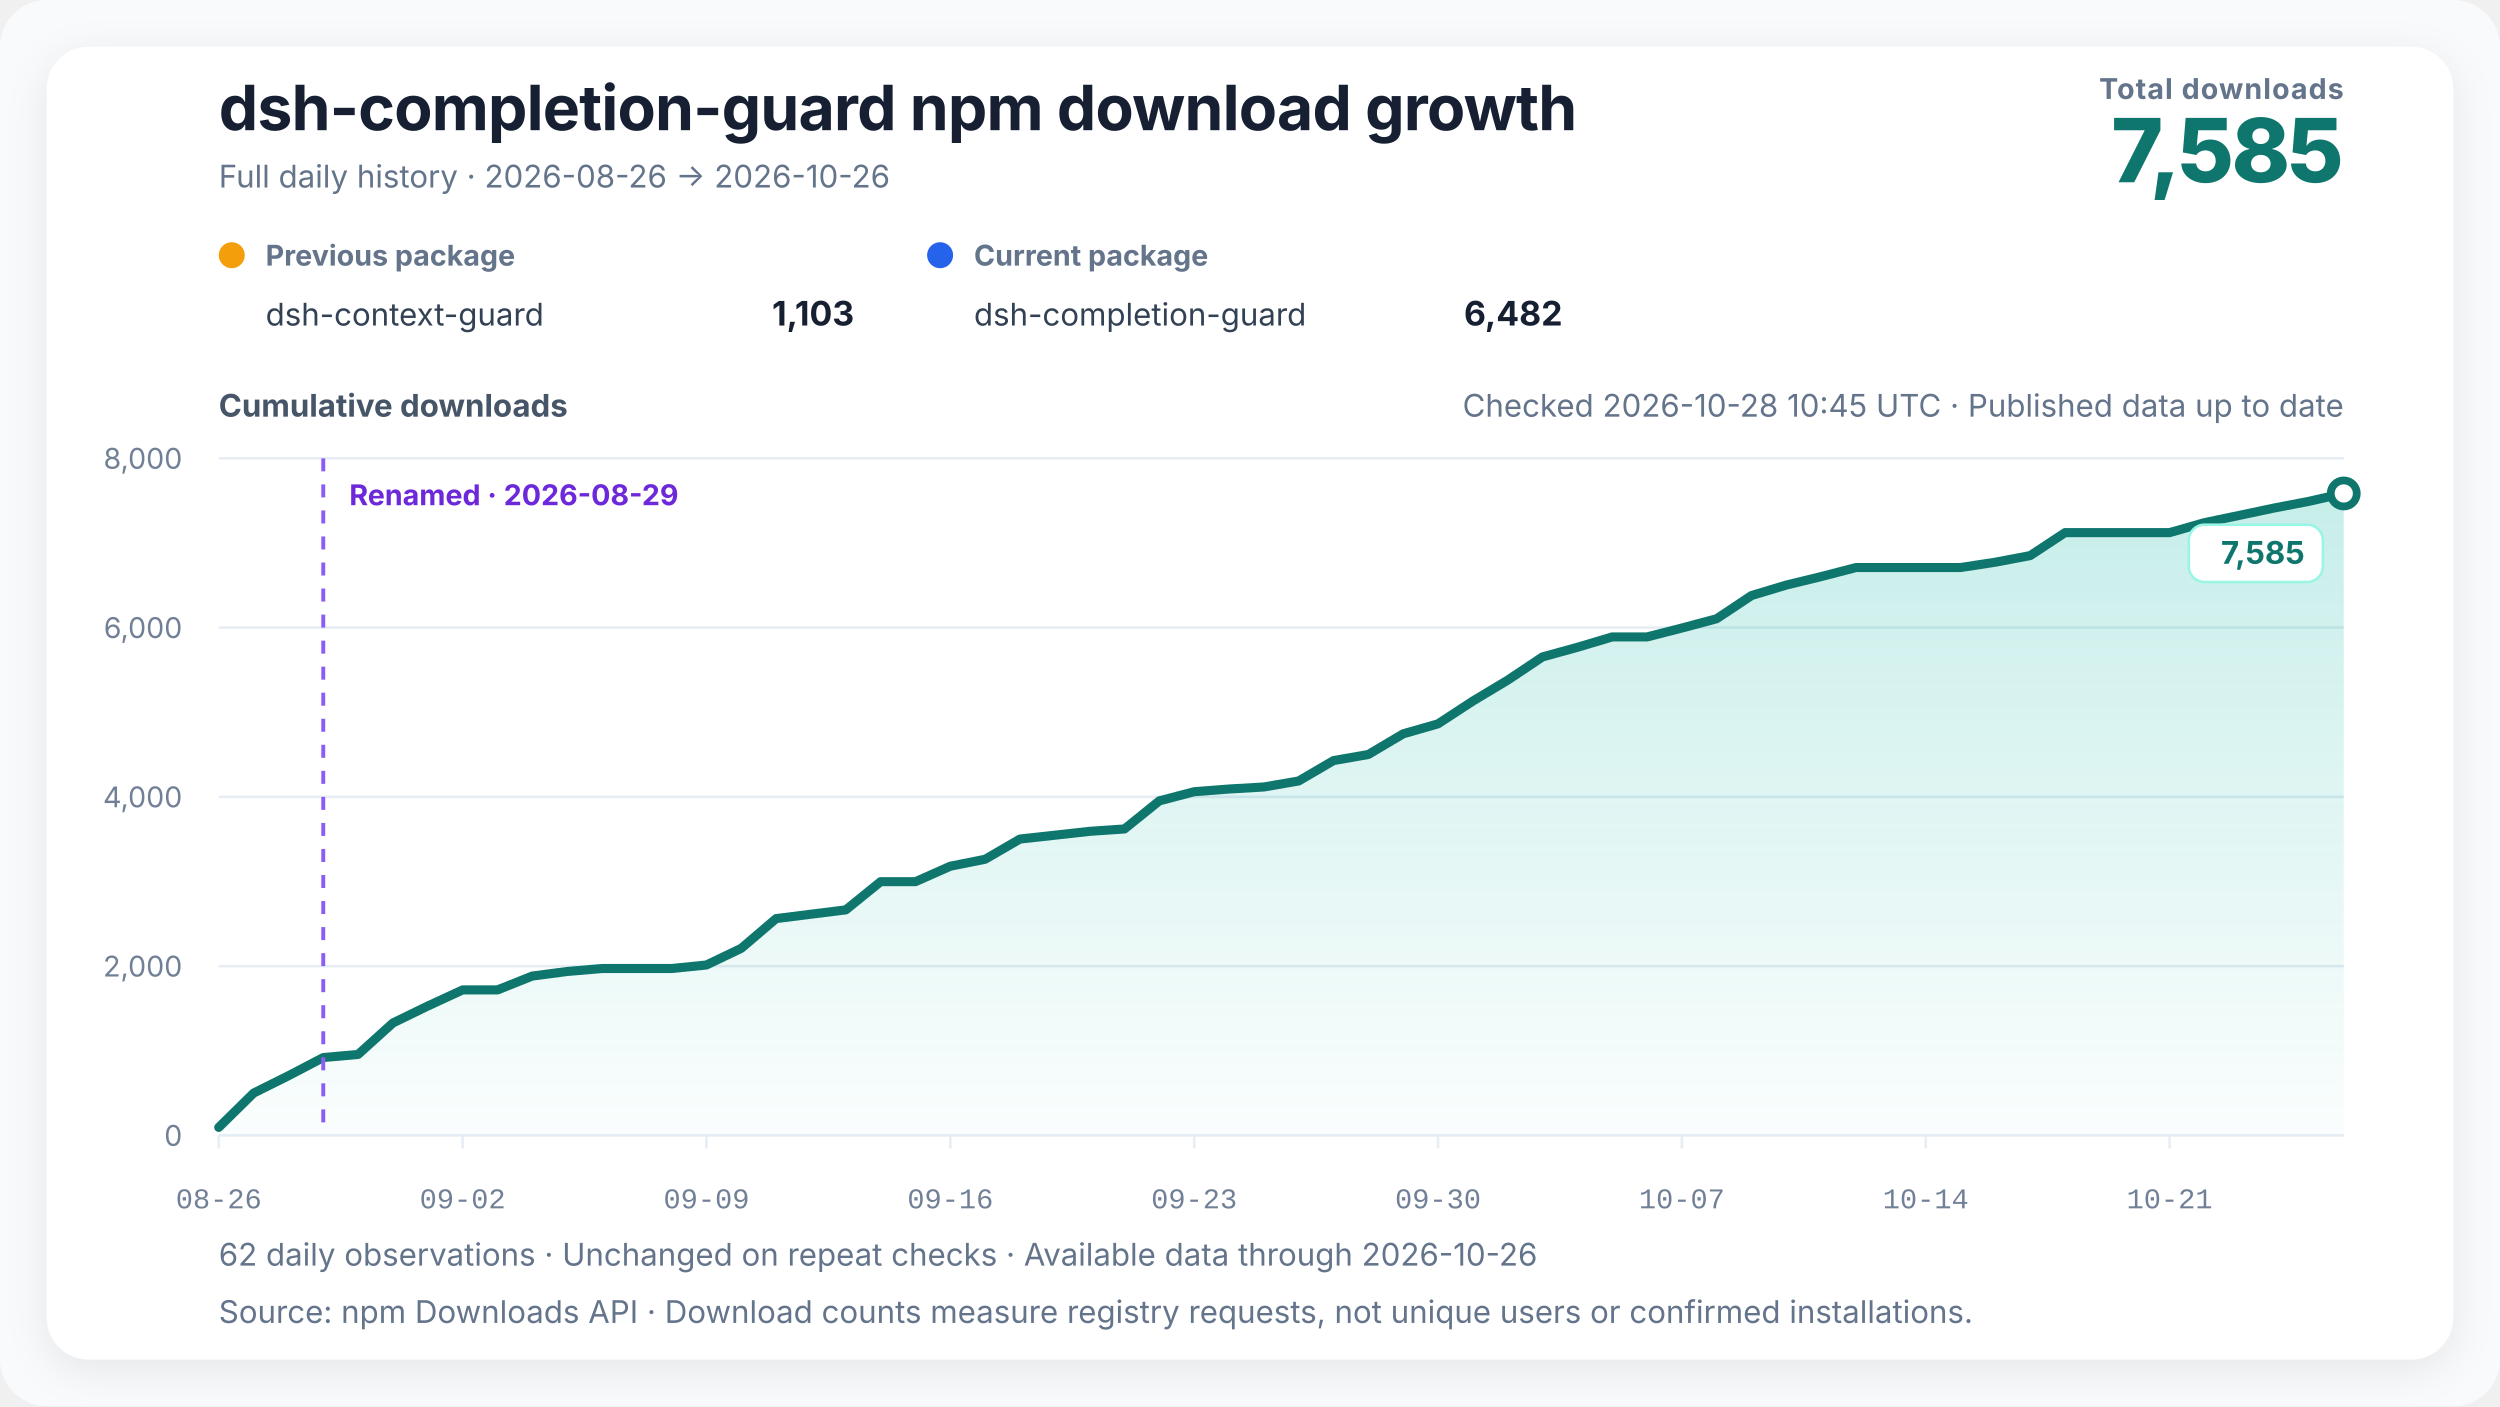
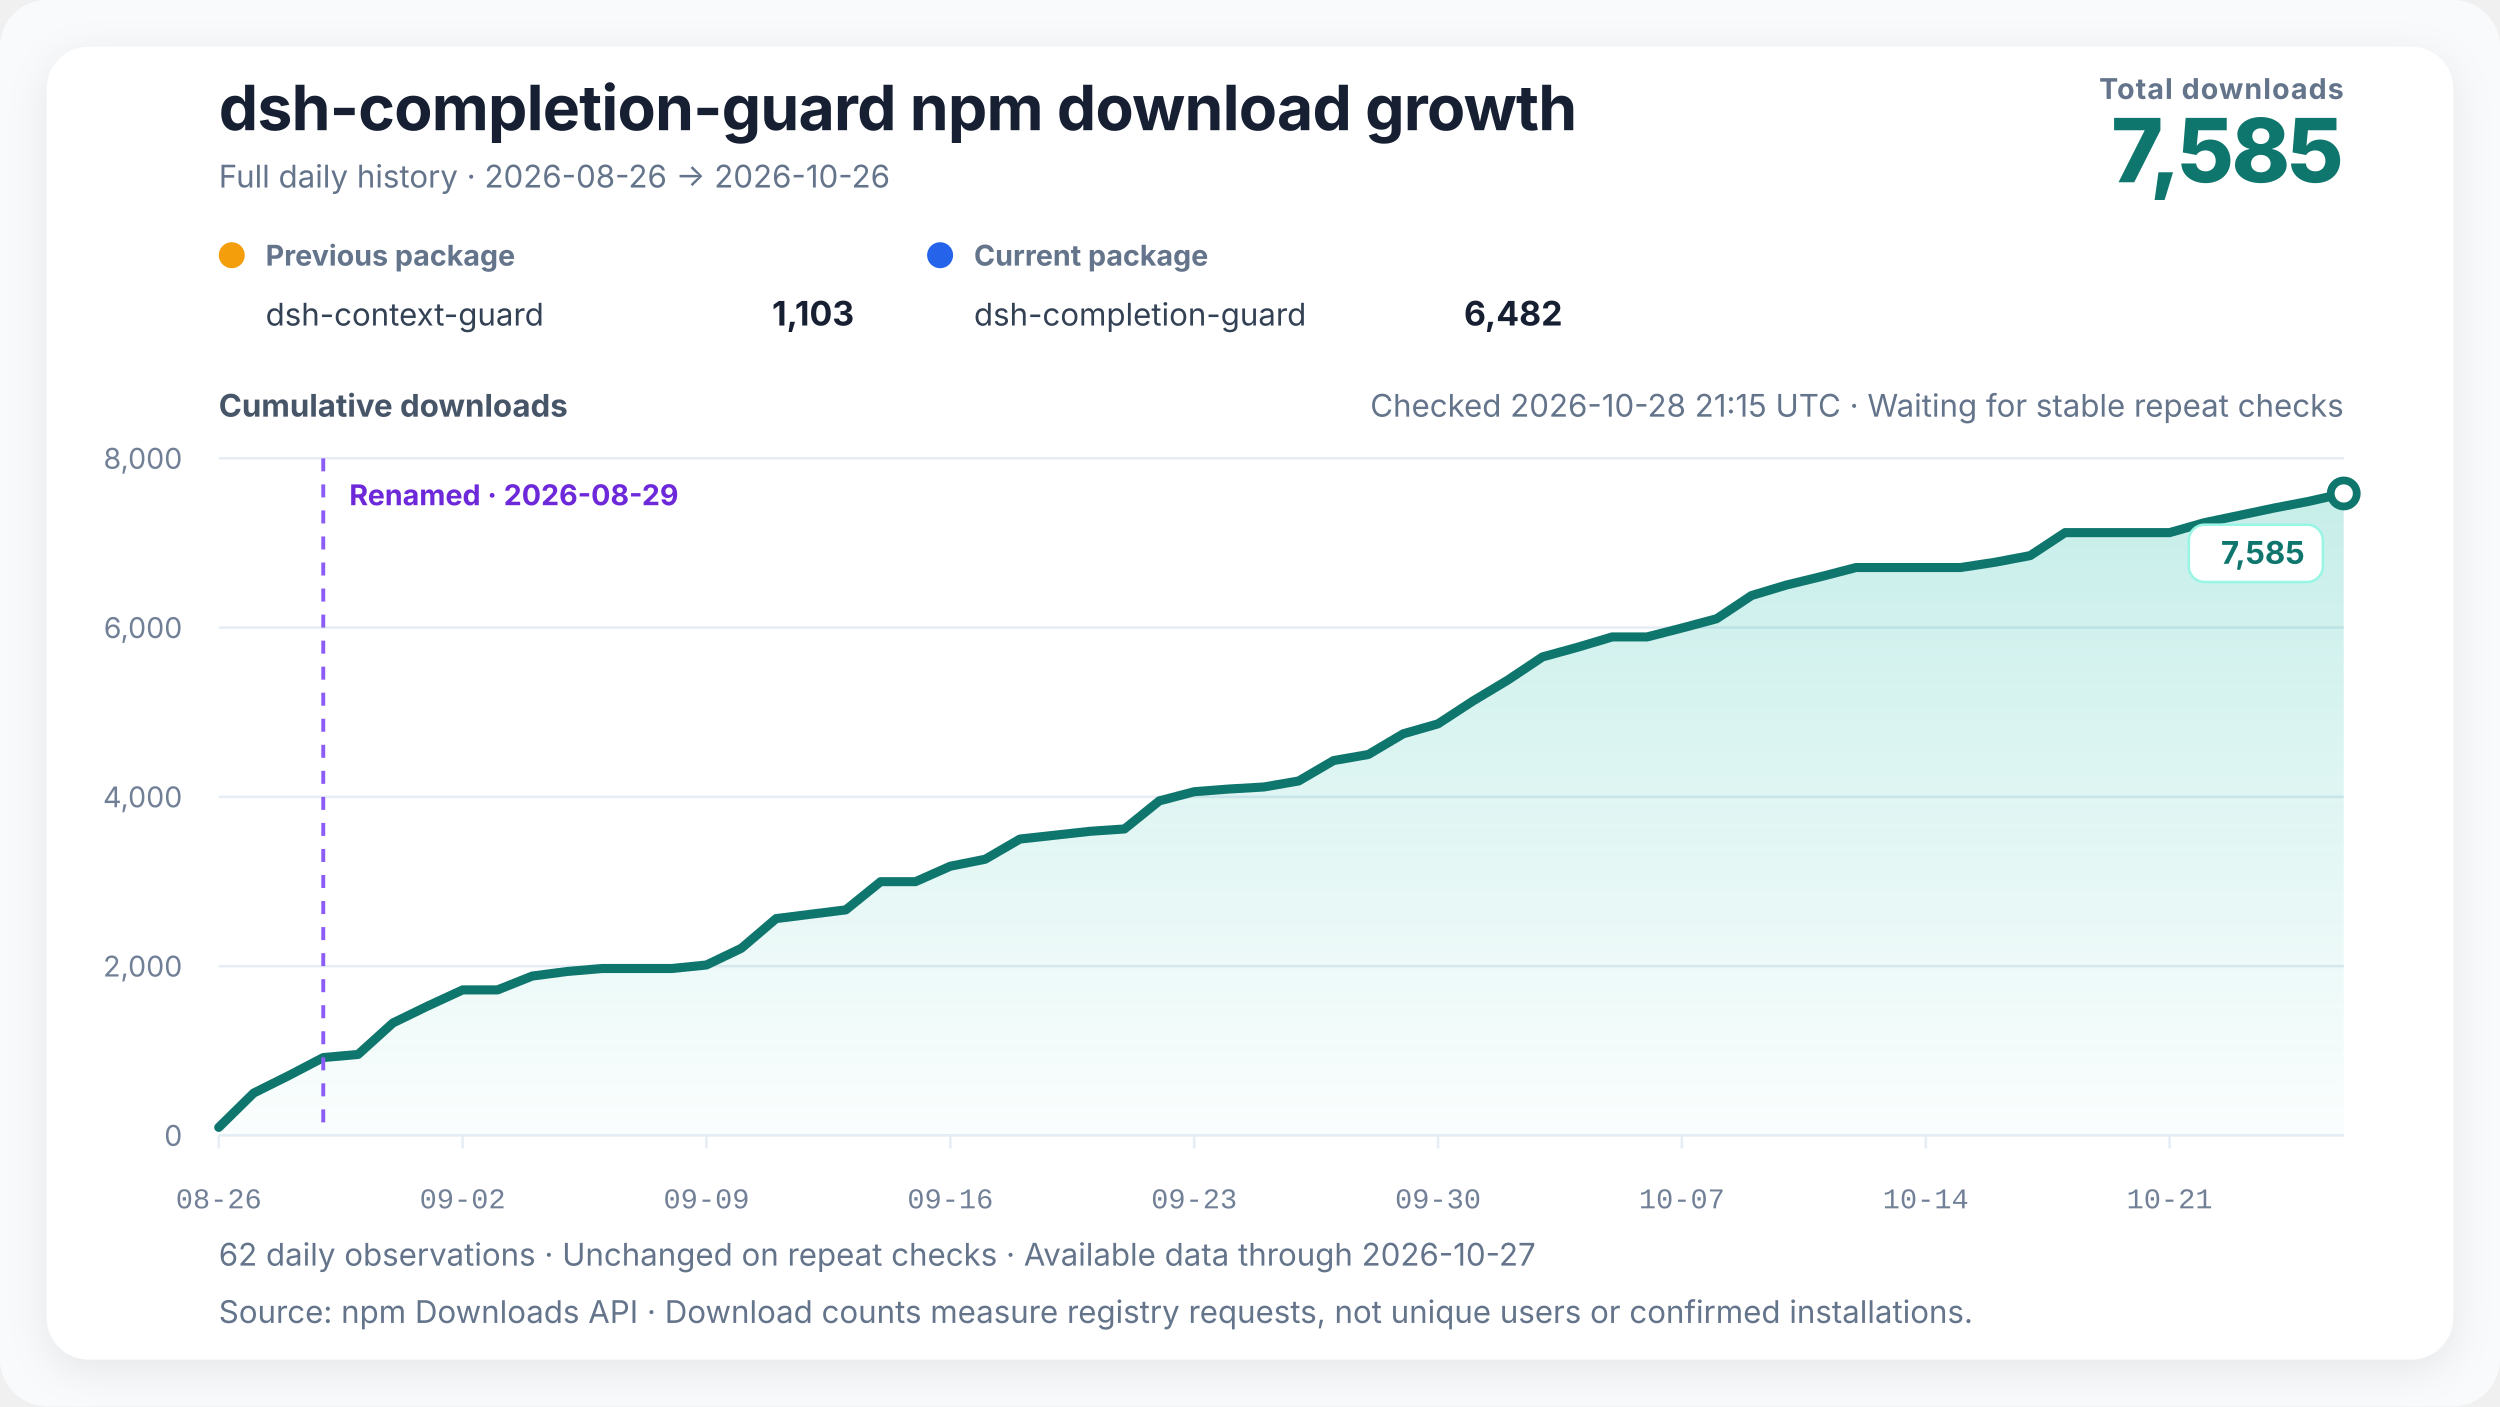
<svg xmlns="http://www.w3.org/2000/svg" width="960" height="540" viewBox="0 0 960 540" role="img" aria-labelledby="chart-title chart-desc" data-renderer-version="4" data-tick-step-days="7">
  <defs>
    <linearGradient id="growth-fill" x1="0" y1="0" x2="0" y2="1">
      <stop offset="0%" stop-color="#14b8a6" stop-opacity="0.24" />
      <stop offset="100%" stop-color="#14b8a6" stop-opacity="0.02" />
    </linearGradient>
    <filter id="soft-shadow" x="-10%" y="-10%" width="120%" height="120%">
      <feDropShadow dx="0" dy="4" stdDeviation="8" flood-color="#0f172a" flood-opacity="0.08" />
    </filter>
  </defs>
  <style>
    text { font-family: Inter, ui-sans-serif, -apple-system, BlinkMacSystemFont, "Segoe UI", "PingFang SC", "Microsoft YaHei", sans-serif; fill: #172033; }
    .title { font-size: 24px; font-weight: 720; letter-spacing: -0.3px; }
    .subtitle { font-size: 12px; fill: #64748b; }
    .metric-label { font-size: 11px; fill: #64748b; font-weight: 650; letter-spacing: 0.4px; }
    .metric-value { font-size: 34px; fill: #0f766e; font-weight: 760; letter-spacing: -1px; }
    .axis-title { font-size: 12px; fill: #475569; font-weight: 650; }
    .axis { font-size: 11px; fill: #718096; }
    .x-axis-tick { font-family: ui-monospace, "SFMono-Regular", Consolas, "Liberation Mono", monospace; font-variant-numeric: tabular-nums; }
    .grid { stroke: #e6edf4; stroke-width: 1; }
    .package-role { font-size: 11px; fill: #64748b; font-weight: 650; }
    .package-name { font-size: 12px; fill: #334155; }
    .package-total { font-size: 13px; fill: #172033; font-weight: 720; }
    .rename { stroke: #8b5cf6; stroke-width: 1.5; stroke-dasharray: 5 5; }
    .rename-label { font-size: 11px; fill: #6d28d9; font-weight: 650; }
    .endpoint { font-size: 12px; fill: #0f766e; font-weight: 740; }
    .endpoint-backdrop { fill: #ffffff; stroke: #99f6e4; stroke-width: 1; }
  </style>
  <rect width="100%" height="100%" rx="18" fill="#f8fafc" />
  <rect x="18" y="18" width="924" height="504" rx="16" fill="#ffffff" filter="url(#soft-shadow)" />
  <text x="84" y="50" class="title">dsh-completion-guard npm download growth</text>
  <text x="84" y="72" class="subtitle">Full daily history · 2026-08-26 → 2026-10-26</text>
  <text x="900" y="38" text-anchor="end" class="metric-label">Total downloads</text>
  <text x="900" y="70" text-anchor="end" class="metric-value">7,585</text>
  <g transform="translate(84,102)">
    <circle cx="5" cy="-4" r="5" fill="#f59e0b" />
    <text x="18" y="0" class="package-role">Previous package</text>
    <text x="18" y="23" class="package-name">dsh-context-guard</text>
    <text x="244" y="23" text-anchor="end" class="package-total">1,103</text>
  </g>
  <g transform="translate(356,102)">
    <circle cx="5" cy="-4" r="5" fill="#2563eb" />
    <text x="18" y="0" class="package-role">Current package</text>
    <text x="18" y="23" class="package-name">dsh-completion-guard</text>
    <text x="244" y="23" text-anchor="end" class="package-total">6,482</text>
  </g>
-   <text x="900" y="160" text-anchor="end" class="subtitle refresh-status">Checked 2026-10-28 10:45 UTC · Published data up to date</text>
+   <text x="900" y="160" text-anchor="end" class="subtitle refresh-status">Checked 2026-10-28 21:15 UTC · Waiting for stable repeat checks</text>
  <text x="84" y="160" class="axis-title">Cumulative downloads</text>
  <line x1="84" y1="436" x2="900" y2="436" class="grid" />
  <text x="70" y="440" text-anchor="end" class="axis">0</text>
  <line x1="84" y1="371" x2="900" y2="371" class="grid" />
  <text x="70" y="375" text-anchor="end" class="axis">2,000</text>
  <line x1="84" y1="306" x2="900" y2="306" class="grid" />
  <text x="70" y="310" text-anchor="end" class="axis">4,000</text>
  <line x1="84" y1="241" x2="900" y2="241" class="grid" />
  <text x="70" y="245" text-anchor="end" class="axis">6,000</text>
  <line x1="84" y1="176" x2="900" y2="176" class="grid" />
  <text x="70" y="180" text-anchor="end" class="axis">8,000</text>
  <polygon points="84.00,436 84.00,432.91 97.38,419.75 110.75,413.09 124.13,406.10 137.51,404.90 150.89,392.81 164.26,386.31 177.64,380.13 191.02,380.13 204.39,374.80 217.77,373.05 231.15,371.91 244.52,371.91 257.90,371.91 271.28,370.55 284.66,364.14 298.03,352.74 311.41,351.05 324.79,349.39 338.16,338.56 351.54,338.56 364.92,332.62 378.30,329.95 391.67,322.19 405.05,320.72 418.43,319.23 431.80,318.32 445.18,307.53 458.56,304.02 471.93,302.98 485.31,302.20 498.69,299.89 512.07,292.06 525.44,289.72 538.82,281.79 552.20,277.95 565.57,269.21 578.95,261.18 592.33,252.25 605.70,248.57 619.08,244.58 632.46,244.58 645.84,241.16 659.21,237.59 672.59,228.68 685.97,224.65 699.34,221.40 712.72,217.93 726.10,217.93 739.48,217.93 752.85,217.93 766.23,215.88 779.61,213.34 792.98,204.53 806.36,204.53 819.74,204.53 833.11,204.53 846.49,200.70 859.87,197.91 873.25,195.08 886.62,192.51 900.00,189.49 900.00,436" fill="url(#growth-fill)" />
  <polyline points="84.00,432.91 97.38,419.75 110.75,413.09 124.13,406.10 137.51,404.90 150.89,392.81 164.26,386.31 177.64,380.13 191.02,380.13 204.39,374.80 217.77,373.05 231.15,371.91 244.52,371.91 257.90,371.91 271.28,370.55 284.66,364.14 298.03,352.74 311.41,351.05 324.79,349.39 338.16,338.56 351.54,338.56 364.92,332.62 378.30,329.95 391.67,322.19 405.05,320.72 418.43,319.23 431.80,318.32 445.18,307.53 458.56,304.02 471.93,302.98 485.31,302.20 498.69,299.89 512.07,292.06 525.44,289.72 538.82,281.79 552.20,277.95 565.57,269.21 578.95,261.18 592.33,252.25 605.70,248.57 619.08,244.58 632.46,244.58 645.84,241.16 659.21,237.59 672.59,228.68 685.97,224.65 699.34,221.40 712.72,217.93 726.10,217.93 739.48,217.93 752.85,217.93 766.23,215.88 779.61,213.34 792.98,204.53 806.36,204.53 819.74,204.53 833.11,204.53 846.49,200.70 859.87,197.91 873.25,195.08 886.62,192.51 900.00,189.49" fill="none" stroke="#0f766e" stroke-width="3.5" stroke-linejoin="round" stroke-linecap="round" />
  <line x1="124.131" y1="176" x2="124.131" y2="436" class="rename" />
  <text x="134.131" y="194" text-anchor="start" class="rename-label">Renamed · 2026-08-29</text>
  <circle cx="900" cy="189.488" r="5" fill="#ffffff" stroke="#0f766e" stroke-width="3" />
  <g class="endpoint-badge" data-position="below">
    <rect x="840.50" y="201.49" width="51.50" height="22" rx="6" class="endpoint-backdrop" />
    <text x="885.00" y="216.49" text-anchor="end" class="endpoint">7,585</text>
  </g>
  <line x1="84.00" y1="436" x2="84.00" y2="441" class="grid" />
  <text x="84.00" y="464" text-anchor="middle" class="axis x-axis-tick" data-day="2026-08-26">08-26</text>
  <line x1="177.64" y1="436" x2="177.64" y2="441" class="grid" />
  <text x="177.64" y="464" text-anchor="middle" class="axis x-axis-tick" data-day="2026-09-02">09-02</text>
  <line x1="271.28" y1="436" x2="271.28" y2="441" class="grid" />
  <text x="271.28" y="464" text-anchor="middle" class="axis x-axis-tick" data-day="2026-09-09">09-09</text>
  <line x1="364.92" y1="436" x2="364.92" y2="441" class="grid" />
  <text x="364.92" y="464" text-anchor="middle" class="axis x-axis-tick" data-day="2026-09-16">09-16</text>
  <line x1="458.56" y1="436" x2="458.56" y2="441" class="grid" />
  <text x="458.56" y="464" text-anchor="middle" class="axis x-axis-tick" data-day="2026-09-23">09-23</text>
  <line x1="552.20" y1="436" x2="552.20" y2="441" class="grid" />
  <text x="552.20" y="464" text-anchor="middle" class="axis x-axis-tick" data-day="2026-09-30">09-30</text>
  <line x1="645.84" y1="436" x2="645.84" y2="441" class="grid" />
  <text x="645.84" y="464" text-anchor="middle" class="axis x-axis-tick" data-day="2026-10-07">10-07</text>
  <line x1="739.48" y1="436" x2="739.48" y2="441" class="grid" />
  <text x="739.48" y="464" text-anchor="middle" class="axis x-axis-tick" data-day="2026-10-14">10-14</text>
  <line x1="833.11" y1="436" x2="833.11" y2="441" class="grid" />
  <text x="833.11" y="464" text-anchor="middle" class="axis x-axis-tick" data-day="2026-10-21">10-21</text>
-   <text x="84" y="486" class="subtitle">62 daily observations · Unchanged on repeat checks · Available data through 2026-10-26</text>
+   <text x="84" y="486" class="subtitle">62 daily observations · Unchanged on repeat checks · Available data through 2026-10-27</text>
  <text x="84" y="508" class="subtitle">Source: npm Downloads API · Download counts measure registry requests, not unique users or confirmed installations.</text>
</svg>
